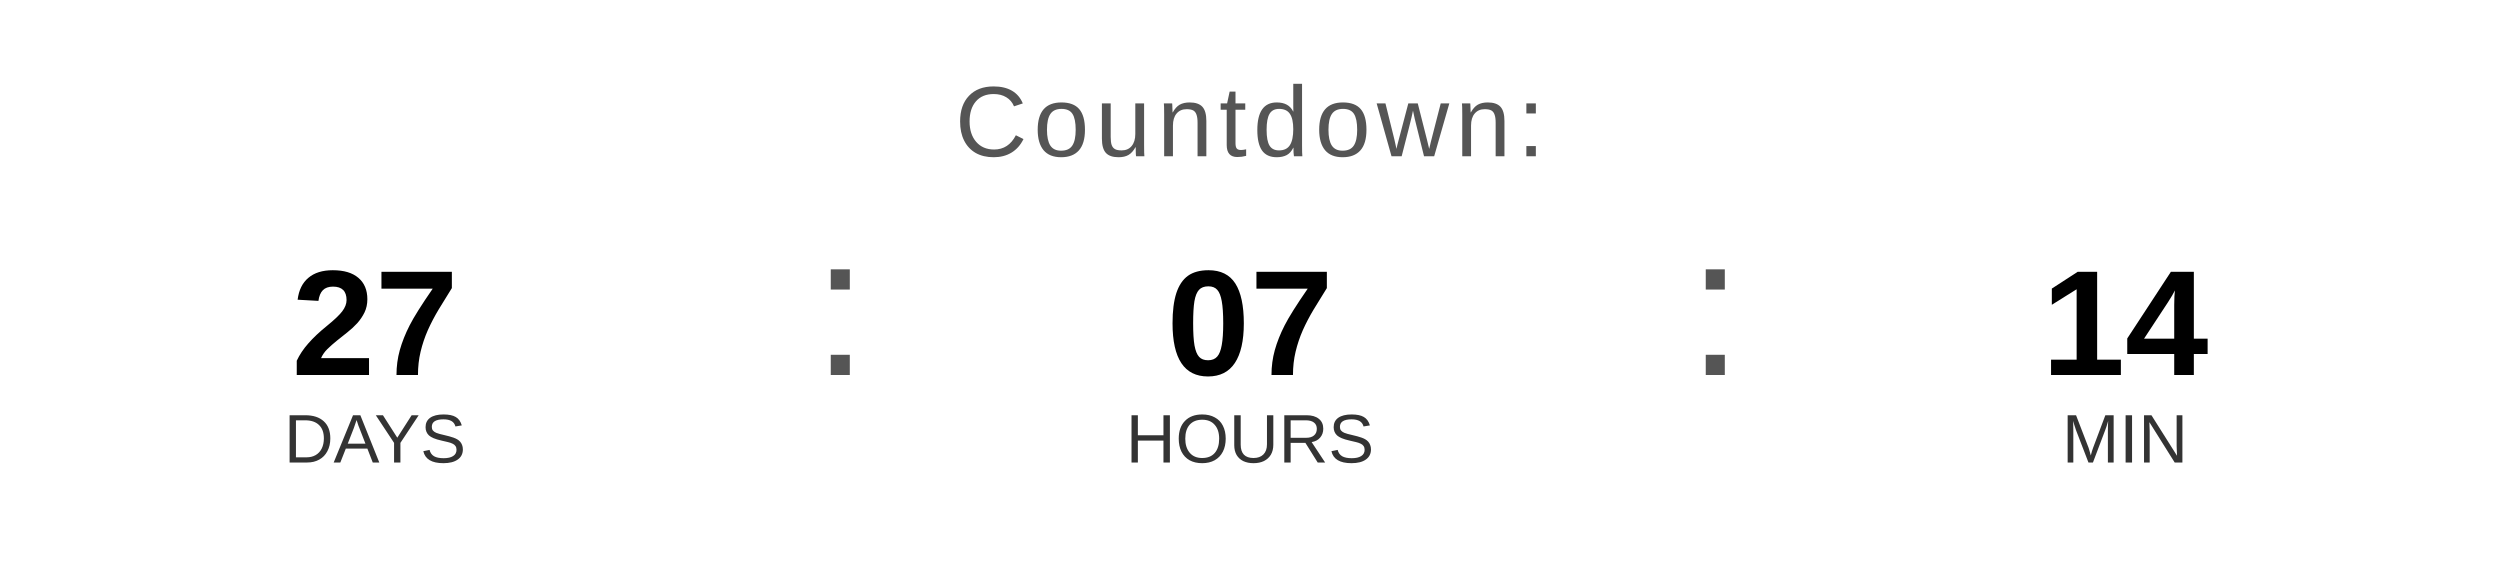
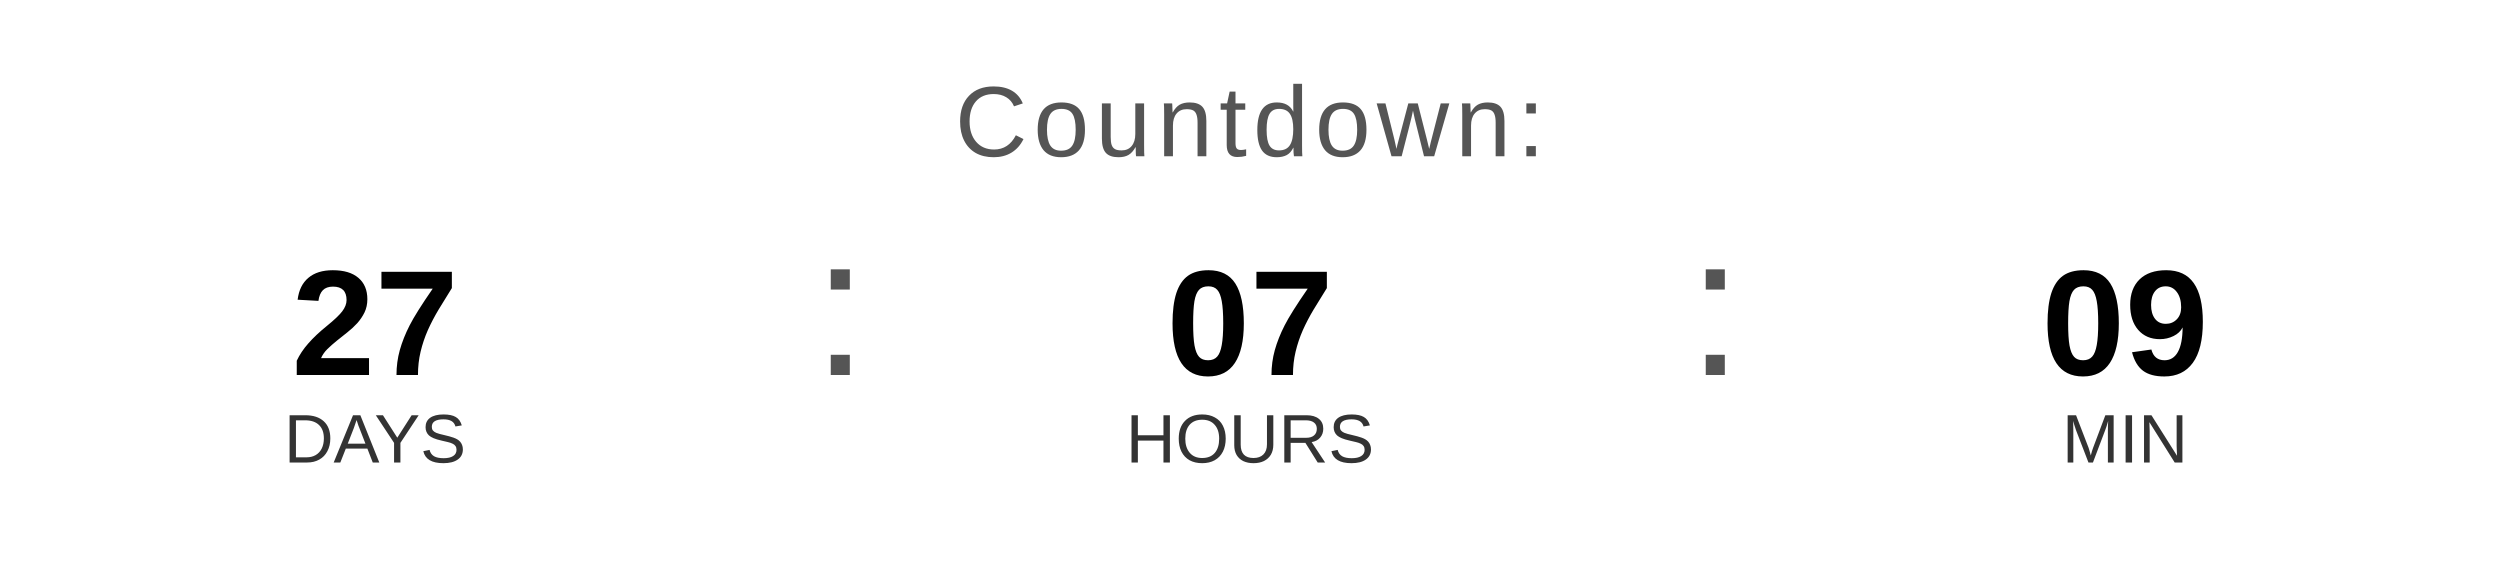
<svg xmlns="http://www.w3.org/2000/svg" width="400" height="90" viewBox="0 0 400 90">
  <text x="200" y="25" font-family="Arial, Helvetica, sans-serif" font-size="16" fill="#555555" text-anchor="middle" letter-spacing="1">
    Countdown:
  </text>
  <text x="60" y="60" font-family="Arial, Helvetica, sans-serif" font-size="24" font-weight="bold" fill="#000000" text-anchor="middle">27</text>
  <text x="60" y="74" font-family="Arial, Helvetica, sans-serif" font-size="11" fill="#333333" text-anchor="middle">DAYS</text>
  <text x="130" y="60" font-family="Arial, sans-serif" font-size="32" fill="#555555">:</text>
  <text x="200" y="60" font-family="Arial, Helvetica, sans-serif" font-size="24" font-weight="bold" fill="#000000" text-anchor="middle">07</text>
  <text x="200" y="74" font-family="Arial, Helvetica, sans-serif" font-size="11" fill="#333333" text-anchor="middle">HOURS</text>
  <text x="270" y="60" font-family="Arial, sans-serif" font-size="32" fill="#555555">:</text>
-   <text x="340" y="60" font-family="Arial, Helvetica, sans-serif" font-size="24" font-weight="bold" fill="#000000" text-anchor="middle">14</text>
+   <text x="340" y="60" font-family="Arial, Helvetica, sans-serif" font-size="24" font-weight="bold" fill="#000000" text-anchor="middle">09</text>
  <text x="340" y="74" font-family="Arial, Helvetica, sans-serif" font-size="11" fill="#333333" text-anchor="middle">MIN</text>
</svg>
